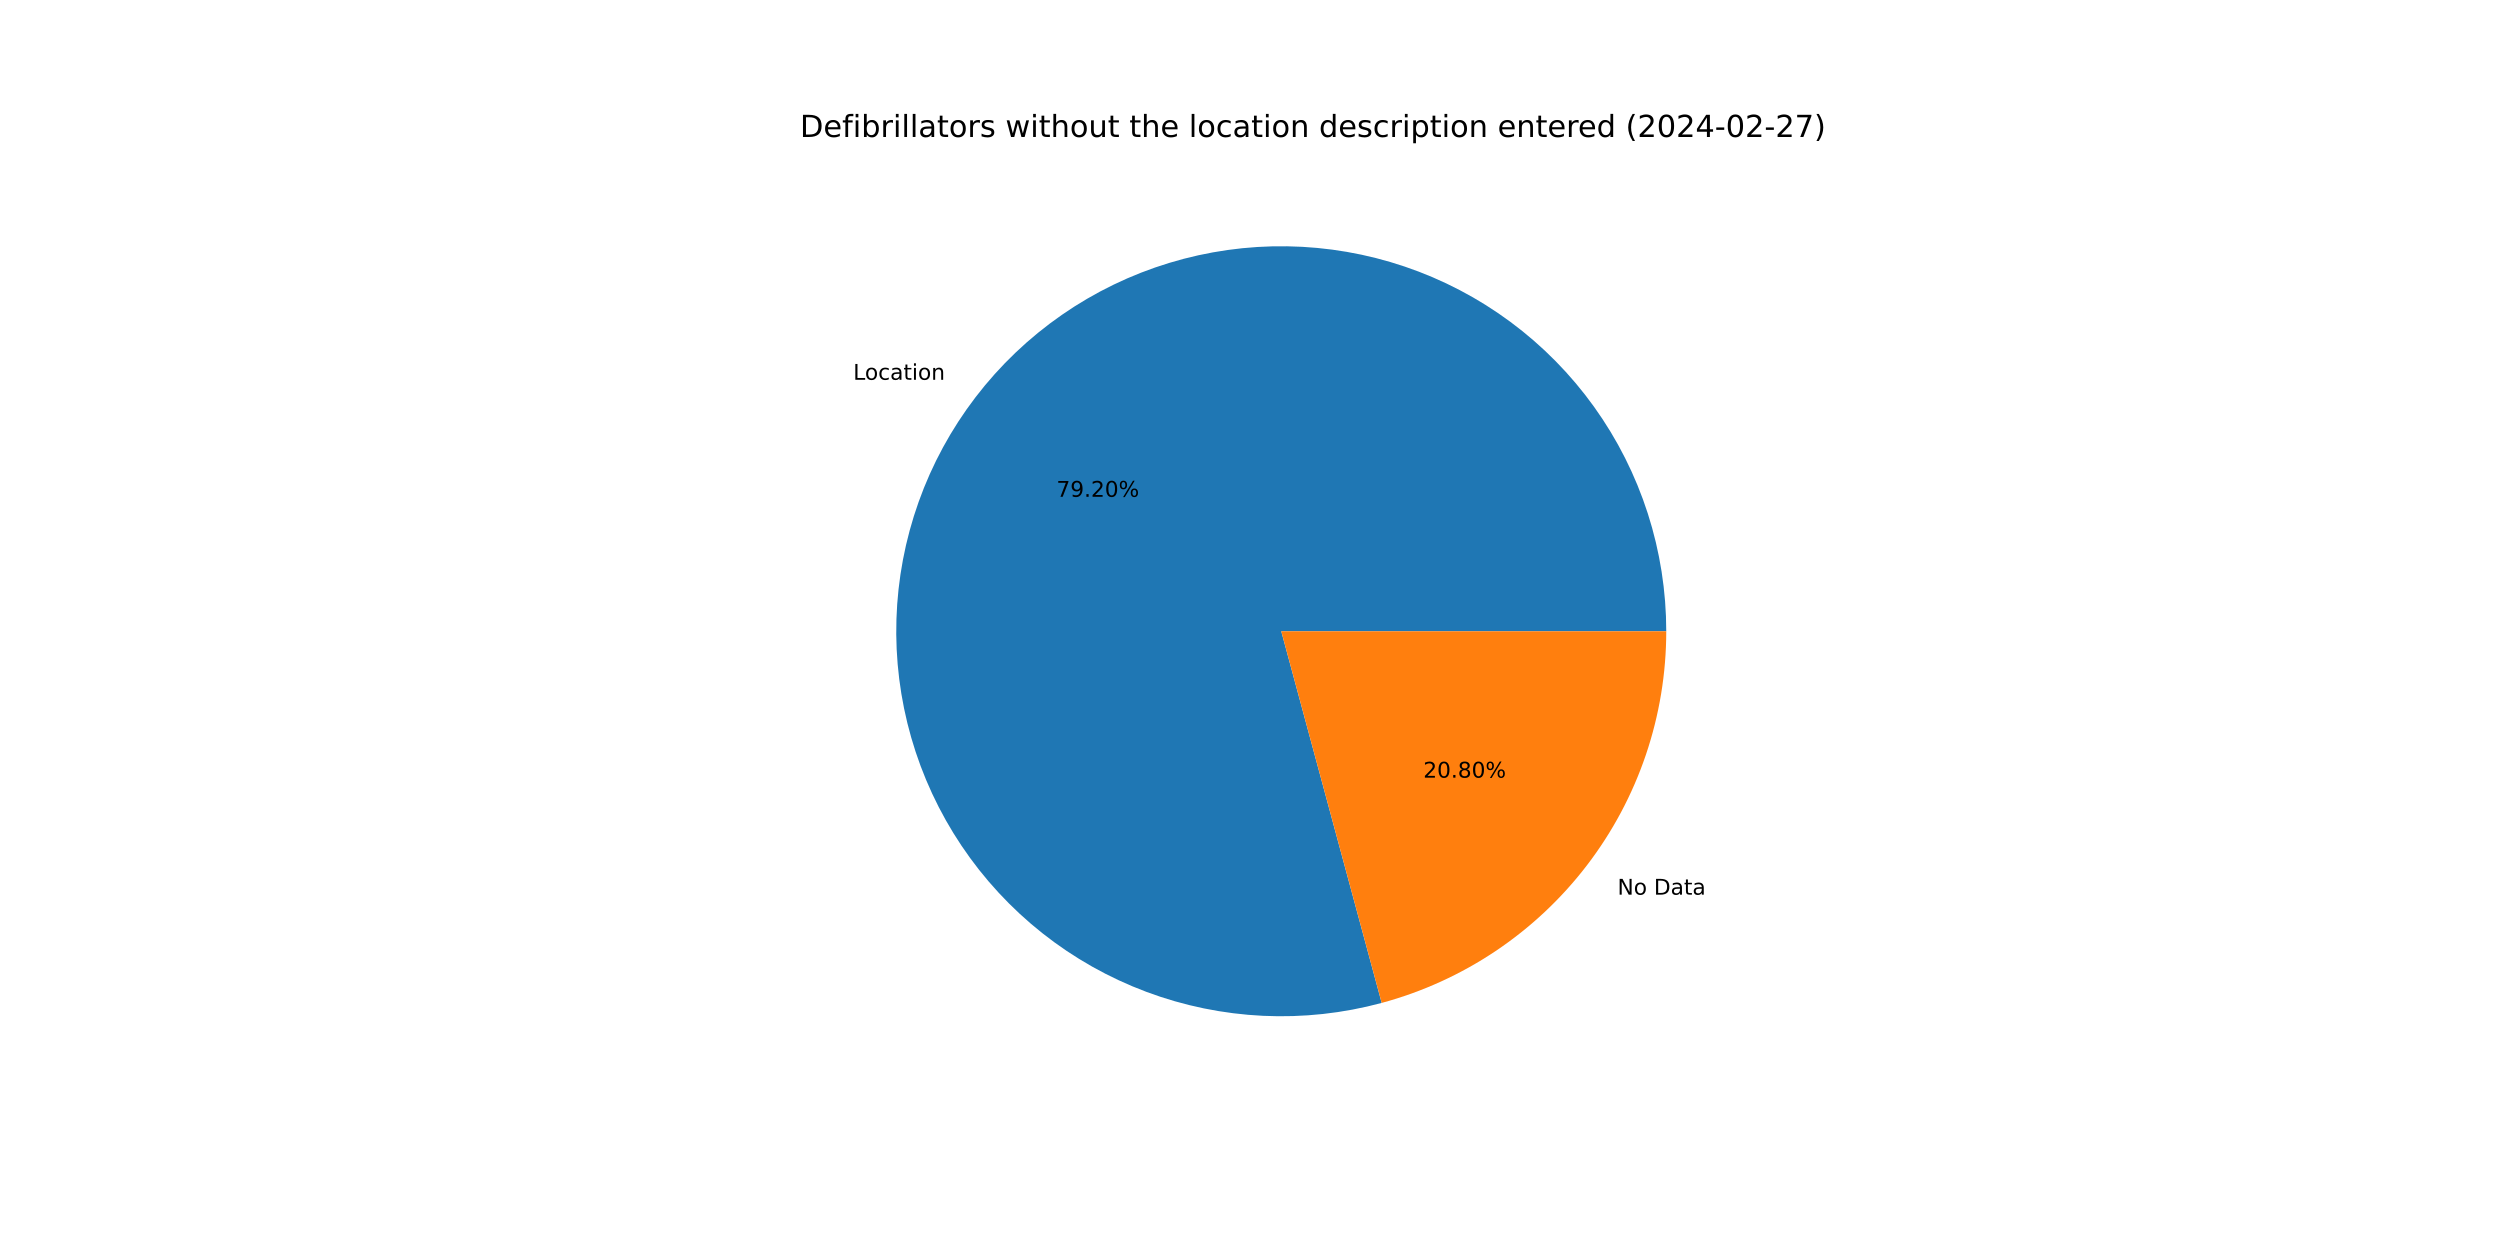
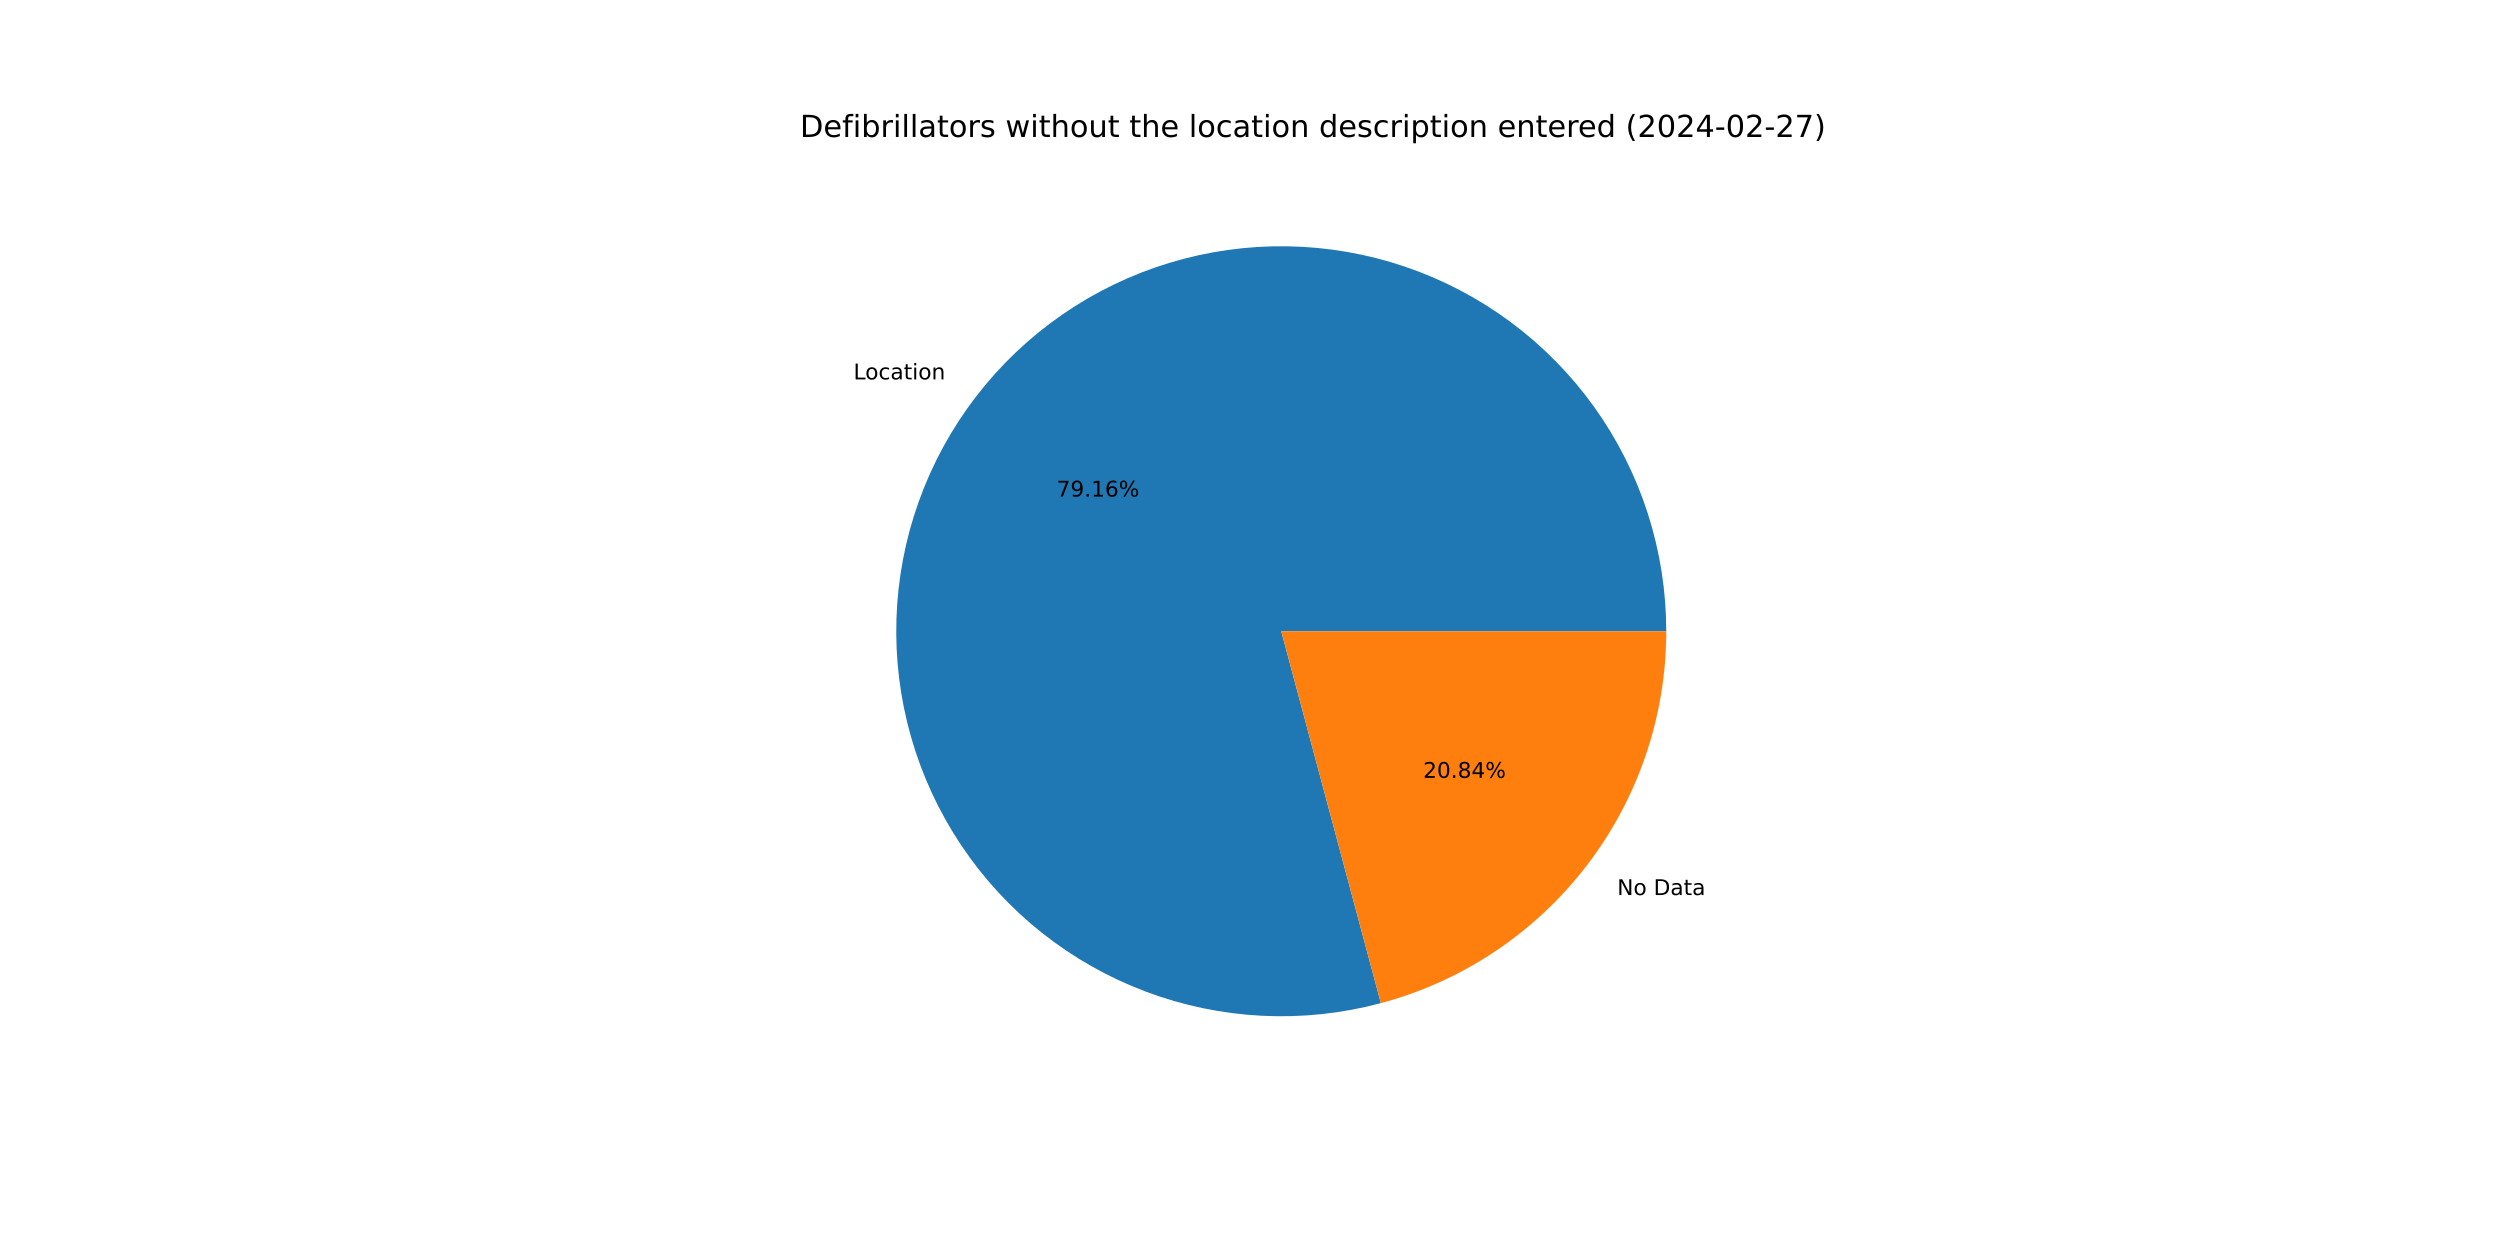
<svg xmlns="http://www.w3.org/2000/svg" xmlns:xlink="http://www.w3.org/1999/xlink" width="1152pt" height="576pt" viewBox="0 0 1152 576" version="1.1">
  <defs>
    <style type="text/css">*{stroke-linejoin: round; stroke-linecap: butt}</style>
  </defs>
  <g id="figure_1">
    <g id="patch_1">
      <path d="M 0 576  L 1152 576  L 1152 0  L 0 0  z " style="fill: #ffffff" />
    </g>
    <g id="axes_1">
      <g id="patch_2">
-         <path d="M 767.808 290.88  C 767.808 272.451 764.936 254.133 759.296 236.588  C 753.656 219.043 745.317 202.483 734.578 187.506  C 723.84 172.528 710.832 159.315 696.025 148.343  C 681.218 137.37 664.792 128.772 647.337 122.857  C 629.883 116.942 611.613 113.783 593.186 113.494  C 574.759 113.204 556.398 115.788 538.767 121.152  C 521.135 126.516 504.447 134.594 489.303 145.096  C 474.158 155.598 460.743 168.397 449.539 183.029  C 438.335 197.662 429.48 213.952 423.292 231.311  C 417.104 248.671 413.658 266.889 413.079 285.309  C 412.501 303.729 414.796 322.128 419.882 339.842  C 424.968 357.555 432.784 374.369 443.047 389.676  C 453.31 404.983 465.896 418.598 480.351 430.03  C 494.806 441.462 510.954 450.572 528.215 457.032  C 545.475 463.492 563.636 467.223 582.045 468.091  C 600.454 468.959 618.887 466.953 636.678 462.146  L 590.4 290.88  z " style="fill: #1f77b4" />
+         <path d="M 767.808 290.88  C 767.808 272.459 764.939 254.15 759.304 236.612  C 753.669 219.074 745.337 202.52 734.607 187.546  C 723.877 172.572 710.881 159.361 696.085 148.387  C 681.289 137.413 664.874 128.81 647.431 122.889  C 629.988 116.967 611.728 113.798 593.309 113.496  C 574.891 113.194 556.537 115.762 538.909 121.109  C 521.28 126.455 504.592 134.515 489.445 144.998  C 474.297 155.481 460.874 168.259 449.659 182.873  C 438.444 197.486 429.574 213.758 423.366 231.102  C 417.159 248.446 413.691 266.651 413.087 285.062  C 412.483 303.474 414.751 321.867 419.807 339.58  C 424.864 357.294 432.649 374.112 442.882 389.43  C 453.115 404.747 465.671 418.378 480.099 429.831  C 494.527 441.284 510.651 450.42 527.891 456.911  C 545.131 463.401 563.277 467.167 581.676 468.073  C 600.074 468.979 618.503 467.014 636.297 462.248  L 590.4 290.88  z " style="fill: #1f77b4" />
      </g>
      <g id="patch_3">
-         <path d="M 636.678 462.146  C 674.311 451.977 707.563 429.682 731.261 398.731  C 754.959 367.779 767.808 329.862 767.808 290.88  L 590.4 290.88  z " style="fill: #ff7f0e" />
+         <path d="M 636.297 462.248  C 674.017 452.146 707.367 429.866 731.141 398.887  C 754.915 367.908 767.808 329.93 767.808 290.88  L 590.4 290.88  z " style="fill: #ff7f0e" />
      </g>
      <g id="matplotlib.axis_1" />
      <g id="matplotlib.axis_2" />
      <g id="text_1">
-         <g transform="translate(393.156 175.0037) scale(0.1 -0.1)">
+         <g transform="translate(393.2881 174.8312) scale(0.1 -0.1)">
          <defs>
            <path id="DejaVuSans-4c" d="M 628 4666  L 1259 4666  L 1259 531  L 3531 531  L 3531 0  L 628 0  L 628 4666  z " transform="scale(0.015625)" />
            <path id="DejaVuSans-6f" d="M 1959 3097  Q 1497 3097 1228 2736  Q 959 2375 959 1747  Q 959 1119 1226 758  Q 1494 397 1959 397  Q 2419 397 2687 759  Q 2956 1122 2956 1747  Q 2956 2369 2687 2733  Q 2419 3097 1959 3097  z M 1959 3584  Q 2709 3584 3137 3096  Q 3566 2609 3566 1747  Q 3566 888 3137 398  Q 2709 -91 1959 -91  Q 1206 -91 779 398  Q 353 888 353 1747  Q 353 2609 779 3096  Q 1206 3584 1959 3584  z " transform="scale(0.015625)" />
            <path id="DejaVuSans-63" d="M 3122 3366  L 3122 2828  Q 2878 2963 2633 3030  Q 2388 3097 2138 3097  Q 1578 3097 1268 2742  Q 959 2388 959 1747  Q 959 1106 1268 751  Q 1578 397 2138 397  Q 2388 397 2633 464  Q 2878 531 3122 666  L 3122 134  Q 2881 22 2623 -34  Q 2366 -91 2075 -91  Q 1284 -91 818 406  Q 353 903 353 1747  Q 353 2603 823 3093  Q 1294 3584 2113 3584  Q 2378 3584 2631 3529  Q 2884 3475 3122 3366  z " transform="scale(0.015625)" />
            <path id="DejaVuSans-61" d="M 2194 1759  Q 1497 1759 1228 1600  Q 959 1441 959 1056  Q 959 750 1161 570  Q 1363 391 1709 391  Q 2188 391 2477 730  Q 2766 1069 2766 1631  L 2766 1759  L 2194 1759  z M 3341 1997  L 3341 0  L 2766 0  L 2766 531  Q 2569 213 2275 61  Q 1981 -91 1556 -91  Q 1019 -91 701 211  Q 384 513 384 1019  Q 384 1609 779 1909  Q 1175 2209 1959 2209  L 2766 2209  L 2766 2266  Q 2766 2663 2505 2880  Q 2244 3097 1772 3097  Q 1472 3097 1187 3025  Q 903 2953 641 2809  L 641 3341  Q 956 3463 1253 3523  Q 1550 3584 1831 3584  Q 2591 3584 2966 3190  Q 3341 2797 3341 1997  z " transform="scale(0.015625)" />
            <path id="DejaVuSans-74" d="M 1172 4494  L 1172 3500  L 2356 3500  L 2356 3053  L 1172 3053  L 1172 1153  Q 1172 725 1289 603  Q 1406 481 1766 481  L 2356 481  L 2356 0  L 1766 0  Q 1100 0 847 248  Q 594 497 594 1153  L 594 3053  L 172 3053  L 172 3500  L 594 3500  L 594 4494  L 1172 4494  z " transform="scale(0.015625)" />
            <path id="DejaVuSans-69" d="M 603 3500  L 1178 3500  L 1178 0  L 603 0  L 603 3500  z M 603 4863  L 1178 4863  L 1178 4134  L 603 4134  L 603 4863  z " transform="scale(0.015625)" />
            <path id="DejaVuSans-6e" d="M 3513 2113  L 3513 0  L 2938 0  L 2938 2094  Q 2938 2591 2744 2837  Q 2550 3084 2163 3084  Q 1697 3084 1428 2787  Q 1159 2491 1159 1978  L 1159 0  L 581 0  L 581 3500  L 1159 3500  L 1159 2956  Q 1366 3272 1645 3428  Q 1925 3584 2291 3584  Q 2894 3584 3203 3211  Q 3513 2838 3513 2113  z " transform="scale(0.015625)" />
          </defs>
          <use xlink:href="#DejaVuSans-4c" />
          <use xlink:href="#DejaVuSans-6f" x="53.963" />
          <use xlink:href="#DejaVuSans-63" x="115.145" />
          <use xlink:href="#DejaVuSans-61" x="170.125" />
          <use xlink:href="#DejaVuSans-74" x="231.404" />
          <use xlink:href="#DejaVuSans-69" x="270.613" />
          <use xlink:href="#DejaVuSans-6f" x="298.396" />
          <use xlink:href="#DejaVuSans-6e" x="359.578" />
        </g>
      </g>
      <g id="text_2">
-         <g transform="translate(486.8185 228.929) scale(0.1 -0.1)">
+         <g transform="translate(486.8906 228.8349) scale(0.1 -0.1)">
          <defs>
            <path id="DejaVuSans-37" d="M 525 4666  L 3525 4666  L 3525 4397  L 1831 0  L 1172 0  L 2766 4134  L 525 4134  L 525 4666  z " transform="scale(0.015625)" />
            <path id="DejaVuSans-39" d="M 703 97  L 703 672  Q 941 559 1184 500  Q 1428 441 1663 441  Q 2288 441 2617 861  Q 2947 1281 2994 2138  Q 2813 1869 2534 1725  Q 2256 1581 1919 1581  Q 1219 1581 811 2004  Q 403 2428 403 3163  Q 403 3881 828 4315  Q 1253 4750 1959 4750  Q 2769 4750 3195 4129  Q 3622 3509 3622 2328  Q 3622 1225 3098 567  Q 2575 -91 1691 -91  Q 1453 -91 1209 -44  Q 966 3 703 97  z M 1959 2075  Q 2384 2075 2632 2365  Q 2881 2656 2881 3163  Q 2881 3666 2632 3958  Q 2384 4250 1959 4250  Q 1534 4250 1286 3958  Q 1038 3666 1038 3163  Q 1038 2656 1286 2365  Q 1534 2075 1959 2075  z " transform="scale(0.015625)" />
            <path id="DejaVuSans-2e" d="M 684 794  L 1344 794  L 1344 0  L 684 0  L 684 794  z " transform="scale(0.015625)" />
-             <path id="DejaVuSans-32" d="M 1228 531  L 3431 531  L 3431 0  L 469 0  L 469 531  Q 828 903 1448 1529  Q 2069 2156 2228 2338  Q 2531 2678 2651 2914  Q 2772 3150 2772 3378  Q 2772 3750 2511 3984  Q 2250 4219 1831 4219  Q 1534 4219 1204 4116  Q 875 4013 500 3803  L 500 4441  Q 881 4594 1212 4672  Q 1544 4750 1819 4750  Q 2544 4750 2975 4387  Q 3406 4025 3406 3419  Q 3406 3131 3298 2873  Q 3191 2616 2906 2266  Q 2828 2175 2409 1742  Q 1991 1309 1228 531  z " transform="scale(0.015625)" />
-             <path id="DejaVuSans-30" d="M 2034 4250  Q 1547 4250 1301 3770  Q 1056 3291 1056 2328  Q 1056 1369 1301 889  Q 1547 409 2034 409  Q 2525 409 2770 889  Q 3016 1369 3016 2328  Q 3016 3291 2770 3770  Q 2525 4250 2034 4250  z M 2034 4750  Q 2819 4750 3233 4129  Q 3647 3509 3647 2328  Q 3647 1150 3233 529  Q 2819 -91 2034 -91  Q 1250 -91 836 529  Q 422 1150 422 2328  Q 422 3509 836 4129  Q 1250 4750 2034 4750  z " transform="scale(0.015625)" />
+             <path id="DejaVuSans-31" d="M 794 531  L 1825 531  L 1825 4091  L 703 3866  L 703 4441  L 1819 4666  L 2450 4666  L 2450 531  L 3481 531  L 3481 0  L 794 0  L 794 531  z " transform="scale(0.015625)" />
+             <path id="DejaVuSans-36" d="M 2113 2584  Q 1688 2584 1439 2293  Q 1191 2003 1191 1497  Q 1191 994 1439 701  Q 1688 409 2113 409  Q 2538 409 2786 701  Q 3034 994 3034 1497  Q 3034 2003 2786 2293  Q 2538 2584 2113 2584  z M 3366 4563  L 3366 3988  Q 3128 4100 2886 4159  Q 2644 4219 2406 4219  Q 1781 4219 1451 3797  Q 1122 3375 1075 2522  Q 1259 2794 1537 2939  Q 1816 3084 2150 3084  Q 2853 3084 3261 2657  Q 3669 2231 3669 1497  Q 3669 778 3244 343  Q 2819 -91 2113 -91  Q 1303 -91 875 529  Q 447 1150 447 2328  Q 447 3434 972 4092  Q 1497 4750 2381 4750  Q 2619 4750 2861 4703  Q 3103 4656 3366 4563  z " transform="scale(0.015625)" />
            <path id="DejaVuSans-25" d="M 4653 2053  Q 4381 2053 4226 1822  Q 4072 1591 4072 1178  Q 4072 772 4226 539  Q 4381 306 4653 306  Q 4919 306 5073 539  Q 5228 772 5228 1178  Q 5228 1588 5073 1820  Q 4919 2053 4653 2053  z M 4653 2450  Q 5147 2450 5437 2106  Q 5728 1763 5728 1178  Q 5728 594 5436 251  Q 5144 -91 4653 -91  Q 4153 -91 3862 251  Q 3572 594 3572 1178  Q 3572 1766 3864 2108  Q 4156 2450 4653 2450  z M 1428 4353  Q 1159 4353 1004 4120  Q 850 3888 850 3481  Q 850 3069 1003 2837  Q 1156 2606 1428 2606  Q 1700 2606 1854 2837  Q 2009 3069 2009 3481  Q 2009 3884 1853 4118  Q 1697 4353 1428 4353  z M 4250 4750  L 4750 4750  L 1831 -91  L 1331 -91  L 4250 4750  z M 1428 4750  Q 1922 4750 2215 4408  Q 2509 4066 2509 3481  Q 2509 2891 2217 2550  Q 1925 2209 1428 2209  Q 931 2209 642 2551  Q 353 2894 353 3481  Q 353 4063 643 4406  Q 934 4750 1428 4750  z " transform="scale(0.015625)" />
          </defs>
          <use xlink:href="#DejaVuSans-37" />
          <use xlink:href="#DejaVuSans-39" x="63.623" />
          <use xlink:href="#DejaVuSans-2e" x="127.246" />
-           <use xlink:href="#DejaVuSans-32" x="159.033" />
-           <use xlink:href="#DejaVuSans-30" x="222.656" />
+           <use xlink:href="#DejaVuSans-31" x="159.033" />
+           <use xlink:href="#DejaVuSans-36" x="222.656" />
          <use xlink:href="#DejaVuSans-25" x="286.279" />
        </g>
      </g>
      <g id="text_3">
-         <g transform="translate(745.3472 412.2751) scale(0.1 -0.1)">
+         <g transform="translate(745.215 412.4475) scale(0.1 -0.1)">
          <defs>
            <path id="DejaVuSans-4e" d="M 628 4666  L 1478 4666  L 3547 763  L 3547 4666  L 4159 4666  L 4159 0  L 3309 0  L 1241 3903  L 1241 0  L 628 0  L 628 4666  z " transform="scale(0.015625)" />
            <path id="DejaVuSans-20" transform="scale(0.015625)" />
            <path id="DejaVuSans-44" d="M 1259 4147  L 1259 519  L 2022 519  Q 2988 519 3436 956  Q 3884 1394 3884 2338  Q 3884 3275 3436 3711  Q 2988 4147 2022 4147  L 1259 4147  z M 628 4666  L 1925 4666  Q 3281 4666 3915 4102  Q 4550 3538 4550 2338  Q 4550 1131 3912 565  Q 3275 0 1925 0  L 628 0  L 628 4666  z " transform="scale(0.015625)" />
          </defs>
          <use xlink:href="#DejaVuSans-4e" />
          <use xlink:href="#DejaVuSans-6f" x="74.805" />
          <use xlink:href="#DejaVuSans-20" x="135.986" />
          <use xlink:href="#DejaVuSans-44" x="167.773" />
          <use xlink:href="#DejaVuSans-61" x="244.775" />
          <use xlink:href="#DejaVuSans-74" x="306.055" />
          <use xlink:href="#DejaVuSans-61" x="345.264" />
        </g>
      </g>
      <g id="text_4">
-         <g transform="translate(655.8518 358.3498) scale(0.1 -0.1)">
+         <g transform="translate(655.7797 358.4438) scale(0.1 -0.1)">
          <defs>
+             <path id="DejaVuSans-32" d="M 1228 531  L 3431 531  L 3431 0  L 469 0  L 469 531  Q 828 903 1448 1529  Q 2069 2156 2228 2338  Q 2531 2678 2651 2914  Q 2772 3150 2772 3378  Q 2772 3750 2511 3984  Q 2250 4219 1831 4219  Q 1534 4219 1204 4116  Q 875 4013 500 3803  L 500 4441  Q 881 4594 1212 4672  Q 1544 4750 1819 4750  Q 2544 4750 2975 4387  Q 3406 4025 3406 3419  Q 3406 3131 3298 2873  Q 3191 2616 2906 2266  Q 2828 2175 2409 1742  Q 1991 1309 1228 531  z " transform="scale(0.015625)" />
+             <path id="DejaVuSans-30" d="M 2034 4250  Q 1547 4250 1301 3770  Q 1056 3291 1056 2328  Q 1056 1369 1301 889  Q 1547 409 2034 409  Q 2525 409 2770 889  Q 3016 1369 3016 2328  Q 3016 3291 2770 3770  Q 2525 4250 2034 4250  z M 2034 4750  Q 2819 4750 3233 4129  Q 3647 3509 3647 2328  Q 3647 1150 3233 529  Q 2819 -91 2034 -91  Q 1250 -91 836 529  Q 422 1150 422 2328  Q 422 3509 836 4129  Q 1250 4750 2034 4750  z " transform="scale(0.015625)" />
            <path id="DejaVuSans-38" d="M 2034 2216  Q 1584 2216 1326 1975  Q 1069 1734 1069 1313  Q 1069 891 1326 650  Q 1584 409 2034 409  Q 2484 409 2743 651  Q 3003 894 3003 1313  Q 3003 1734 2745 1975  Q 2488 2216 2034 2216  z M 1403 2484  Q 997 2584 770 2862  Q 544 3141 544 3541  Q 544 4100 942 4425  Q 1341 4750 2034 4750  Q 2731 4750 3128 4425  Q 3525 4100 3525 3541  Q 3525 3141 3298 2862  Q 3072 2584 2669 2484  Q 3125 2378 3379 2068  Q 3634 1759 3634 1313  Q 3634 634 3220 271  Q 2806 -91 2034 -91  Q 1263 -91 848 271  Q 434 634 434 1313  Q 434 1759 690 2068  Q 947 2378 1403 2484  z M 1172 3481  Q 1172 3119 1398 2916  Q 1625 2713 2034 2713  Q 2441 2713 2670 2916  Q 2900 3119 2900 3481  Q 2900 3844 2670 4047  Q 2441 4250 2034 4250  Q 1625 4250 1398 4047  Q 1172 3844 1172 3481  z " transform="scale(0.015625)" />
+             <path id="DejaVuSans-34" d="M 2419 4116  L 825 1625  L 2419 1625  L 2419 4116  z M 2253 4666  L 3047 4666  L 3047 1625  L 3713 1625  L 3713 1100  L 3047 1100  L 3047 0  L 2419 0  L 2419 1100  L 313 1100  L 313 1709  L 2253 4666  z " transform="scale(0.015625)" />
          </defs>
          <use xlink:href="#DejaVuSans-32" />
          <use xlink:href="#DejaVuSans-30" x="63.623" />
          <use xlink:href="#DejaVuSans-2e" x="127.246" />
          <use xlink:href="#DejaVuSans-38" x="159.033" />
-           <use xlink:href="#DejaVuSans-30" x="222.656" />
+           <use xlink:href="#DejaVuSans-34" x="222.656" />
          <use xlink:href="#DejaVuSans-25" x="286.279" />
        </g>
      </g>
      <g id="text_5">
        <g transform="translate(368.64 63.12) scale(0.14 -0.14)">
          <defs>
            <path id="DejaVuSans-65" d="M 3597 1894  L 3597 1613  L 953 1613  Q 991 1019 1311 708  Q 1631 397 2203 397  Q 2534 397 2845 478  Q 3156 559 3463 722  L 3463 178  Q 3153 47 2828 -22  Q 2503 -91 2169 -91  Q 1331 -91 842 396  Q 353 884 353 1716  Q 353 2575 817 3079  Q 1281 3584 2069 3584  Q 2775 3584 3186 3129  Q 3597 2675 3597 1894  z M 3022 2063  Q 3016 2534 2758 2815  Q 2500 3097 2075 3097  Q 1594 3097 1305 2825  Q 1016 2553 972 2059  L 3022 2063  z " transform="scale(0.015625)" />
            <path id="DejaVuSans-66" d="M 2375 4863  L 2375 4384  L 1825 4384  Q 1516 4384 1395 4259  Q 1275 4134 1275 3809  L 1275 3500  L 2222 3500  L 2222 3053  L 1275 3053  L 1275 0  L 697 0  L 697 3053  L 147 3053  L 147 3500  L 697 3500  L 697 3744  Q 697 4328 969 4595  Q 1241 4863 1831 4863  L 2375 4863  z " transform="scale(0.015625)" />
            <path id="DejaVuSans-62" d="M 3116 1747  Q 3116 2381 2855 2742  Q 2594 3103 2138 3103  Q 1681 3103 1420 2742  Q 1159 2381 1159 1747  Q 1159 1113 1420 752  Q 1681 391 2138 391  Q 2594 391 2855 752  Q 3116 1113 3116 1747  z M 1159 2969  Q 1341 3281 1617 3432  Q 1894 3584 2278 3584  Q 2916 3584 3314 3078  Q 3713 2572 3713 1747  Q 3713 922 3314 415  Q 2916 -91 2278 -91  Q 1894 -91 1617 61  Q 1341 213 1159 525  L 1159 0  L 581 0  L 581 4863  L 1159 4863  L 1159 2969  z " transform="scale(0.015625)" />
            <path id="DejaVuSans-72" d="M 2631 2963  Q 2534 3019 2420 3045  Q 2306 3072 2169 3072  Q 1681 3072 1420 2755  Q 1159 2438 1159 1844  L 1159 0  L 581 0  L 581 3500  L 1159 3500  L 1159 2956  Q 1341 3275 1631 3429  Q 1922 3584 2338 3584  Q 2397 3584 2469 3576  Q 2541 3569 2628 3553  L 2631 2963  z " transform="scale(0.015625)" />
            <path id="DejaVuSans-6c" d="M 603 4863  L 1178 4863  L 1178 0  L 603 0  L 603 4863  z " transform="scale(0.015625)" />
            <path id="DejaVuSans-73" d="M 2834 3397  L 2834 2853  Q 2591 2978 2328 3040  Q 2066 3103 1784 3103  Q 1356 3103 1142 2972  Q 928 2841 928 2578  Q 928 2378 1081 2264  Q 1234 2150 1697 2047  L 1894 2003  Q 2506 1872 2764 1633  Q 3022 1394 3022 966  Q 3022 478 2636 193  Q 2250 -91 1575 -91  Q 1294 -91 989 -36  Q 684 19 347 128  L 347 722  Q 666 556 975 473  Q 1284 391 1588 391  Q 1994 391 2212 530  Q 2431 669 2431 922  Q 2431 1156 2273 1281  Q 2116 1406 1581 1522  L 1381 1569  Q 847 1681 609 1914  Q 372 2147 372 2553  Q 372 3047 722 3315  Q 1072 3584 1716 3584  Q 2034 3584 2315 3537  Q 2597 3491 2834 3397  z " transform="scale(0.015625)" />
            <path id="DejaVuSans-77" d="M 269 3500  L 844 3500  L 1563 769  L 2278 3500  L 2956 3500  L 3675 769  L 4391 3500  L 4966 3500  L 4050 0  L 3372 0  L 2619 2869  L 1863 0  L 1184 0  L 269 3500  z " transform="scale(0.015625)" />
            <path id="DejaVuSans-68" d="M 3513 2113  L 3513 0  L 2938 0  L 2938 2094  Q 2938 2591 2744 2837  Q 2550 3084 2163 3084  Q 1697 3084 1428 2787  Q 1159 2491 1159 1978  L 1159 0  L 581 0  L 581 4863  L 1159 4863  L 1159 2956  Q 1366 3272 1645 3428  Q 1925 3584 2291 3584  Q 2894 3584 3203 3211  Q 3513 2838 3513 2113  z " transform="scale(0.015625)" />
            <path id="DejaVuSans-75" d="M 544 1381  L 544 3500  L 1119 3500  L 1119 1403  Q 1119 906 1312 657  Q 1506 409 1894 409  Q 2359 409 2629 706  Q 2900 1003 2900 1516  L 2900 3500  L 3475 3500  L 3475 0  L 2900 0  L 2900 538  Q 2691 219 2414 64  Q 2138 -91 1772 -91  Q 1169 -91 856 284  Q 544 659 544 1381  z M 1991 3584  L 1991 3584  z " transform="scale(0.015625)" />
            <path id="DejaVuSans-64" d="M 2906 2969  L 2906 4863  L 3481 4863  L 3481 0  L 2906 0  L 2906 525  Q 2725 213 2448 61  Q 2172 -91 1784 -91  Q 1150 -91 751 415  Q 353 922 353 1747  Q 353 2572 751 3078  Q 1150 3584 1784 3584  Q 2172 3584 2448 3432  Q 2725 3281 2906 2969  z M 947 1747  Q 947 1113 1208 752  Q 1469 391 1925 391  Q 2381 391 2643 752  Q 2906 1113 2906 1747  Q 2906 2381 2643 2742  Q 2381 3103 1925 3103  Q 1469 3103 1208 2742  Q 947 2381 947 1747  z " transform="scale(0.015625)" />
            <path id="DejaVuSans-70" d="M 1159 525  L 1159 -1331  L 581 -1331  L 581 3500  L 1159 3500  L 1159 2969  Q 1341 3281 1617 3432  Q 1894 3584 2278 3584  Q 2916 3584 3314 3078  Q 3713 2572 3713 1747  Q 3713 922 3314 415  Q 2916 -91 2278 -91  Q 1894 -91 1617 61  Q 1341 213 1159 525  z M 3116 1747  Q 3116 2381 2855 2742  Q 2594 3103 2138 3103  Q 1681 3103 1420 2742  Q 1159 2381 1159 1747  Q 1159 1113 1420 752  Q 1681 391 2138 391  Q 2594 391 2855 752  Q 3116 1113 3116 1747  z " transform="scale(0.015625)" />
            <path id="DejaVuSans-28" d="M 1984 4856  Q 1566 4138 1362 3434  Q 1159 2731 1159 2009  Q 1159 1288 1364 580  Q 1569 -128 1984 -844  L 1484 -844  Q 1016 -109 783 600  Q 550 1309 550 2009  Q 550 2706 781 3412  Q 1013 4119 1484 4856  L 1984 4856  z " transform="scale(0.015625)" />
-             <path id="DejaVuSans-34" d="M 2419 4116  L 825 1625  L 2419 1625  L 2419 4116  z M 2253 4666  L 3047 4666  L 3047 1625  L 3713 1625  L 3713 1100  L 3047 1100  L 3047 0  L 2419 0  L 2419 1100  L 313 1100  L 313 1709  L 2253 4666  z " transform="scale(0.015625)" />
            <path id="DejaVuSans-2d" d="M 313 2009  L 1997 2009  L 1997 1497  L 313 1497  L 313 2009  z " transform="scale(0.015625)" />
            <path id="DejaVuSans-29" d="M 513 4856  L 1013 4856  Q 1481 4119 1714 3412  Q 1947 2706 1947 2009  Q 1947 1309 1714 600  Q 1481 -109 1013 -844  L 513 -844  Q 928 -128 1133 580  Q 1338 1288 1338 2009  Q 1338 2731 1133 3434  Q 928 4138 513 4856  z " transform="scale(0.015625)" />
          </defs>
          <use xlink:href="#DejaVuSans-44" />
          <use xlink:href="#DejaVuSans-65" x="77.002" />
          <use xlink:href="#DejaVuSans-66" x="138.525" />
          <use xlink:href="#DejaVuSans-69" x="173.73" />
          <use xlink:href="#DejaVuSans-62" x="201.514" />
          <use xlink:href="#DejaVuSans-72" x="264.99" />
          <use xlink:href="#DejaVuSans-69" x="306.104" />
          <use xlink:href="#DejaVuSans-6c" x="333.887" />
          <use xlink:href="#DejaVuSans-6c" x="361.67" />
          <use xlink:href="#DejaVuSans-61" x="389.453" />
          <use xlink:href="#DejaVuSans-74" x="450.732" />
          <use xlink:href="#DejaVuSans-6f" x="489.941" />
          <use xlink:href="#DejaVuSans-72" x="551.123" />
          <use xlink:href="#DejaVuSans-73" x="592.236" />
          <use xlink:href="#DejaVuSans-20" x="644.336" />
          <use xlink:href="#DejaVuSans-77" x="676.123" />
          <use xlink:href="#DejaVuSans-69" x="757.91" />
          <use xlink:href="#DejaVuSans-74" x="785.693" />
          <use xlink:href="#DejaVuSans-68" x="824.902" />
          <use xlink:href="#DejaVuSans-6f" x="888.281" />
          <use xlink:href="#DejaVuSans-75" x="949.463" />
          <use xlink:href="#DejaVuSans-74" x="1012.842" />
          <use xlink:href="#DejaVuSans-20" x="1052.051" />
          <use xlink:href="#DejaVuSans-74" x="1083.838" />
          <use xlink:href="#DejaVuSans-68" x="1123.047" />
          <use xlink:href="#DejaVuSans-65" x="1186.426" />
          <use xlink:href="#DejaVuSans-20" x="1247.949" />
          <use xlink:href="#DejaVuSans-6c" x="1279.736" />
          <use xlink:href="#DejaVuSans-6f" x="1307.52" />
          <use xlink:href="#DejaVuSans-63" x="1368.701" />
          <use xlink:href="#DejaVuSans-61" x="1423.682" />
          <use xlink:href="#DejaVuSans-74" x="1484.961" />
          <use xlink:href="#DejaVuSans-69" x="1524.17" />
          <use xlink:href="#DejaVuSans-6f" x="1551.953" />
          <use xlink:href="#DejaVuSans-6e" x="1613.135" />
          <use xlink:href="#DejaVuSans-20" x="1676.514" />
          <use xlink:href="#DejaVuSans-64" x="1708.301" />
          <use xlink:href="#DejaVuSans-65" x="1771.777" />
          <use xlink:href="#DejaVuSans-73" x="1833.301" />
          <use xlink:href="#DejaVuSans-63" x="1885.4" />
          <use xlink:href="#DejaVuSans-72" x="1940.381" />
          <use xlink:href="#DejaVuSans-69" x="1981.494" />
          <use xlink:href="#DejaVuSans-70" x="2009.277" />
          <use xlink:href="#DejaVuSans-74" x="2072.754" />
          <use xlink:href="#DejaVuSans-69" x="2111.963" />
          <use xlink:href="#DejaVuSans-6f" x="2139.746" />
          <use xlink:href="#DejaVuSans-6e" x="2200.928" />
          <use xlink:href="#DejaVuSans-20" x="2264.307" />
          <use xlink:href="#DejaVuSans-65" x="2296.094" />
          <use xlink:href="#DejaVuSans-6e" x="2357.617" />
          <use xlink:href="#DejaVuSans-74" x="2420.996" />
          <use xlink:href="#DejaVuSans-65" x="2460.205" />
          <use xlink:href="#DejaVuSans-72" x="2521.729" />
          <use xlink:href="#DejaVuSans-65" x="2560.592" />
          <use xlink:href="#DejaVuSans-64" x="2622.115" />
          <use xlink:href="#DejaVuSans-20" x="2685.592" />
          <use xlink:href="#DejaVuSans-28" x="2717.379" />
          <use xlink:href="#DejaVuSans-32" x="2756.393" />
          <use xlink:href="#DejaVuSans-30" x="2820.016" />
          <use xlink:href="#DejaVuSans-32" x="2883.639" />
          <use xlink:href="#DejaVuSans-34" x="2947.262" />
          <use xlink:href="#DejaVuSans-2d" x="3010.885" />
          <use xlink:href="#DejaVuSans-30" x="3046.969" />
          <use xlink:href="#DejaVuSans-32" x="3110.592" />
          <use xlink:href="#DejaVuSans-2d" x="3174.215" />
          <use xlink:href="#DejaVuSans-32" x="3210.299" />
          <use xlink:href="#DejaVuSans-37" x="3273.922" />
          <use xlink:href="#DejaVuSans-29" x="3337.545" />
        </g>
      </g>
    </g>
  </g>
</svg>
